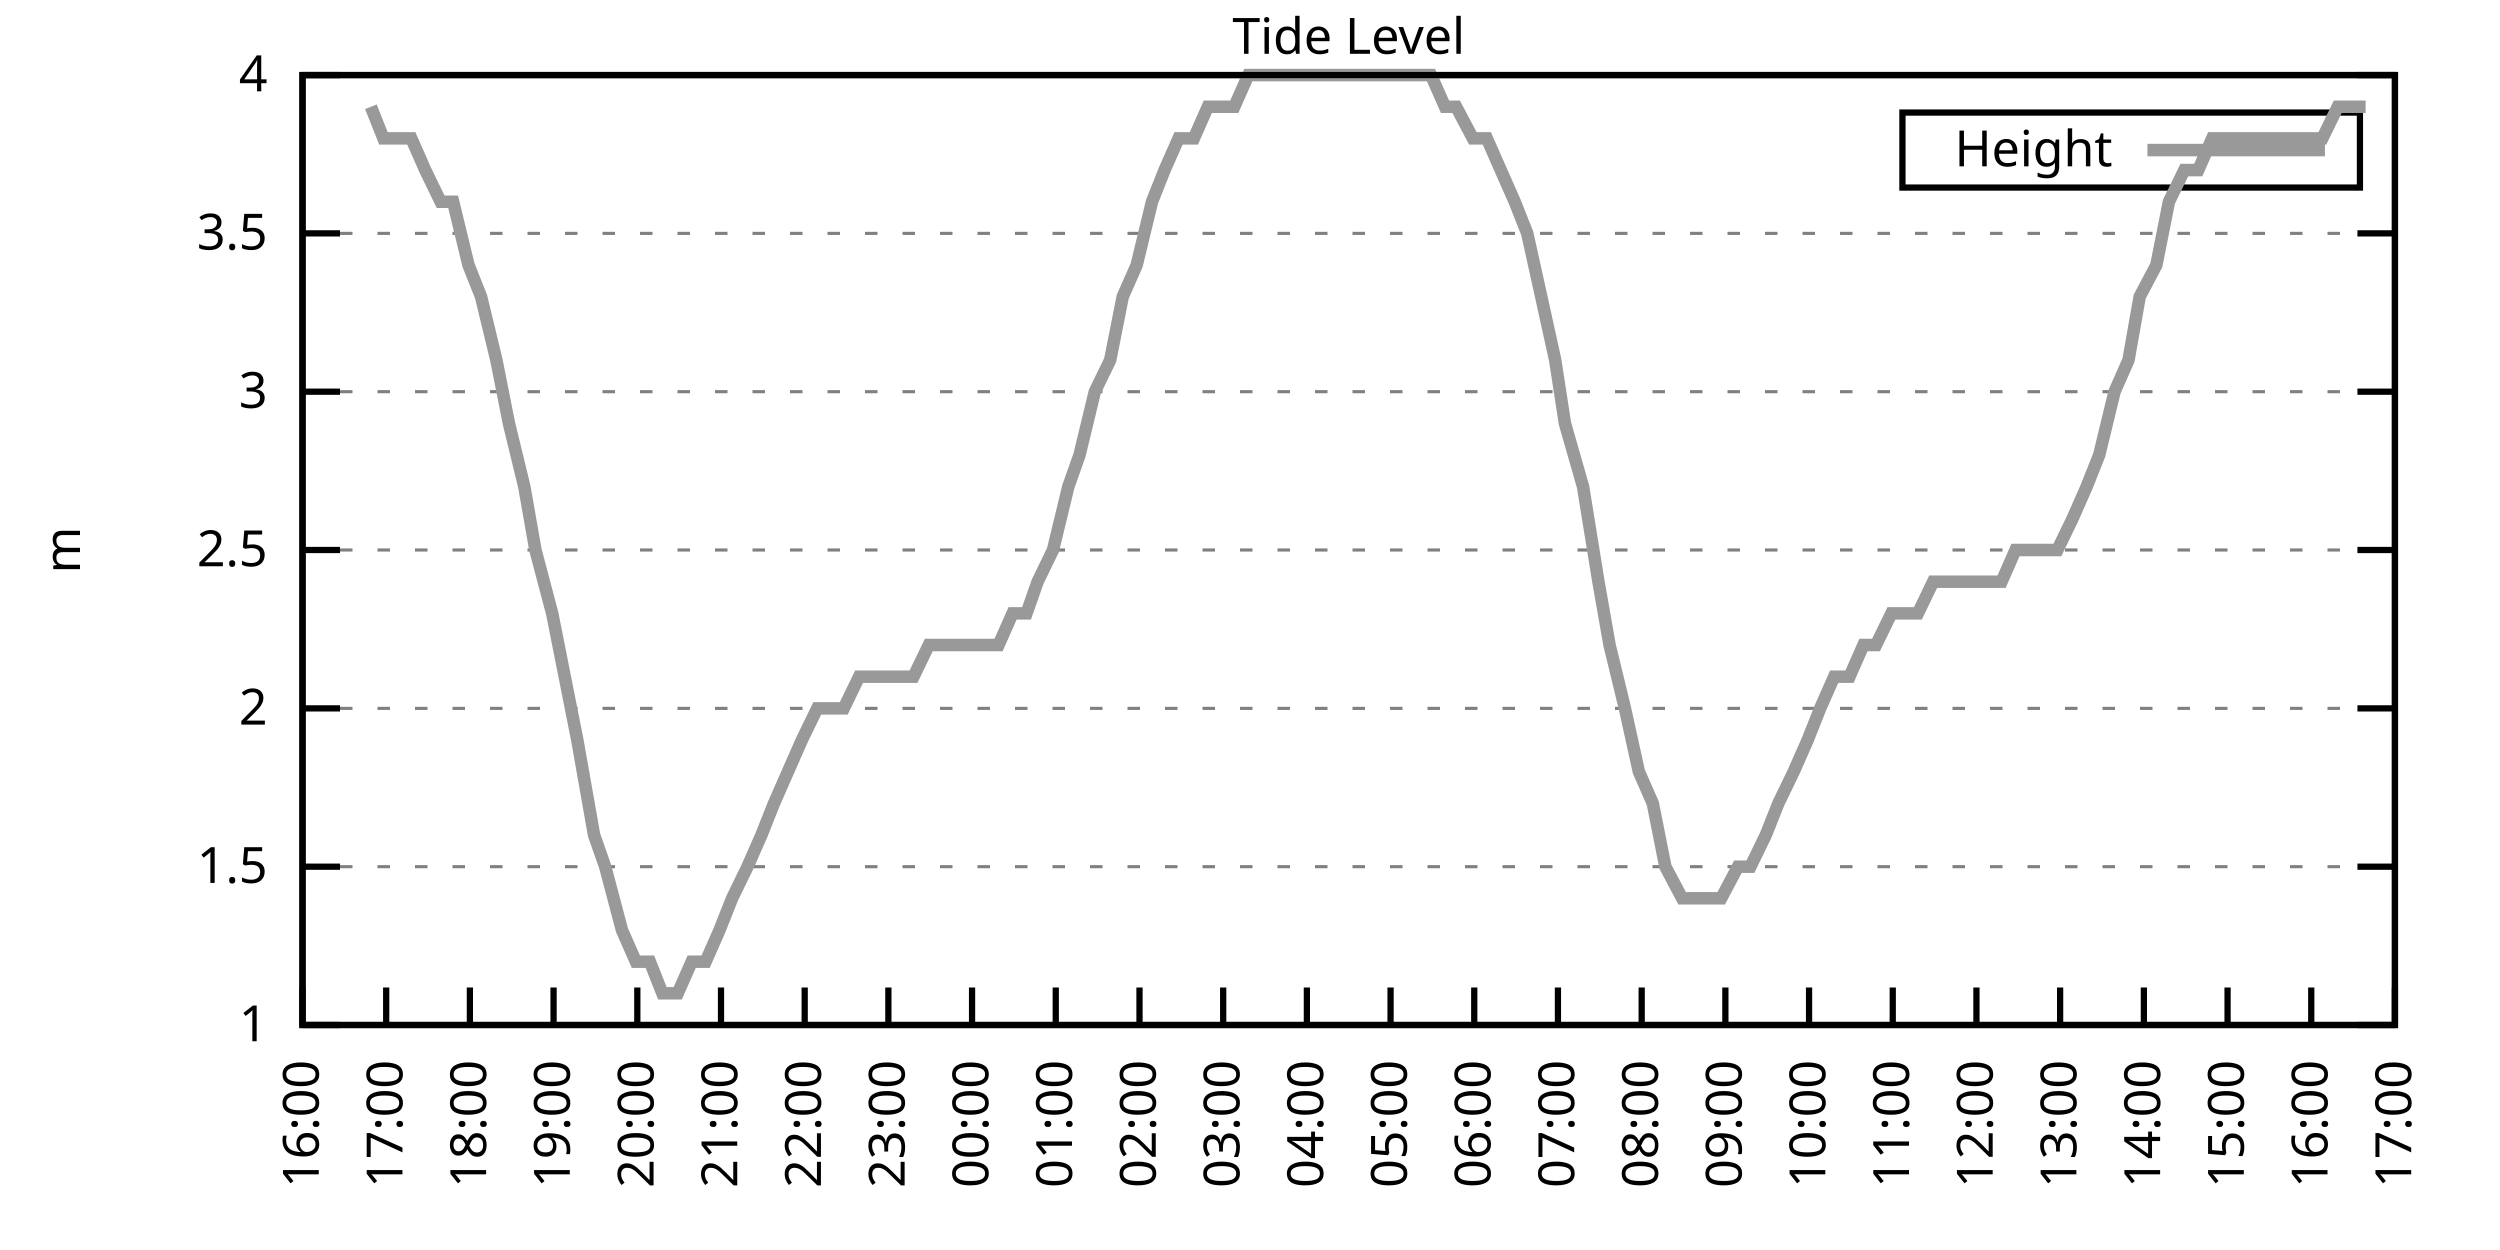
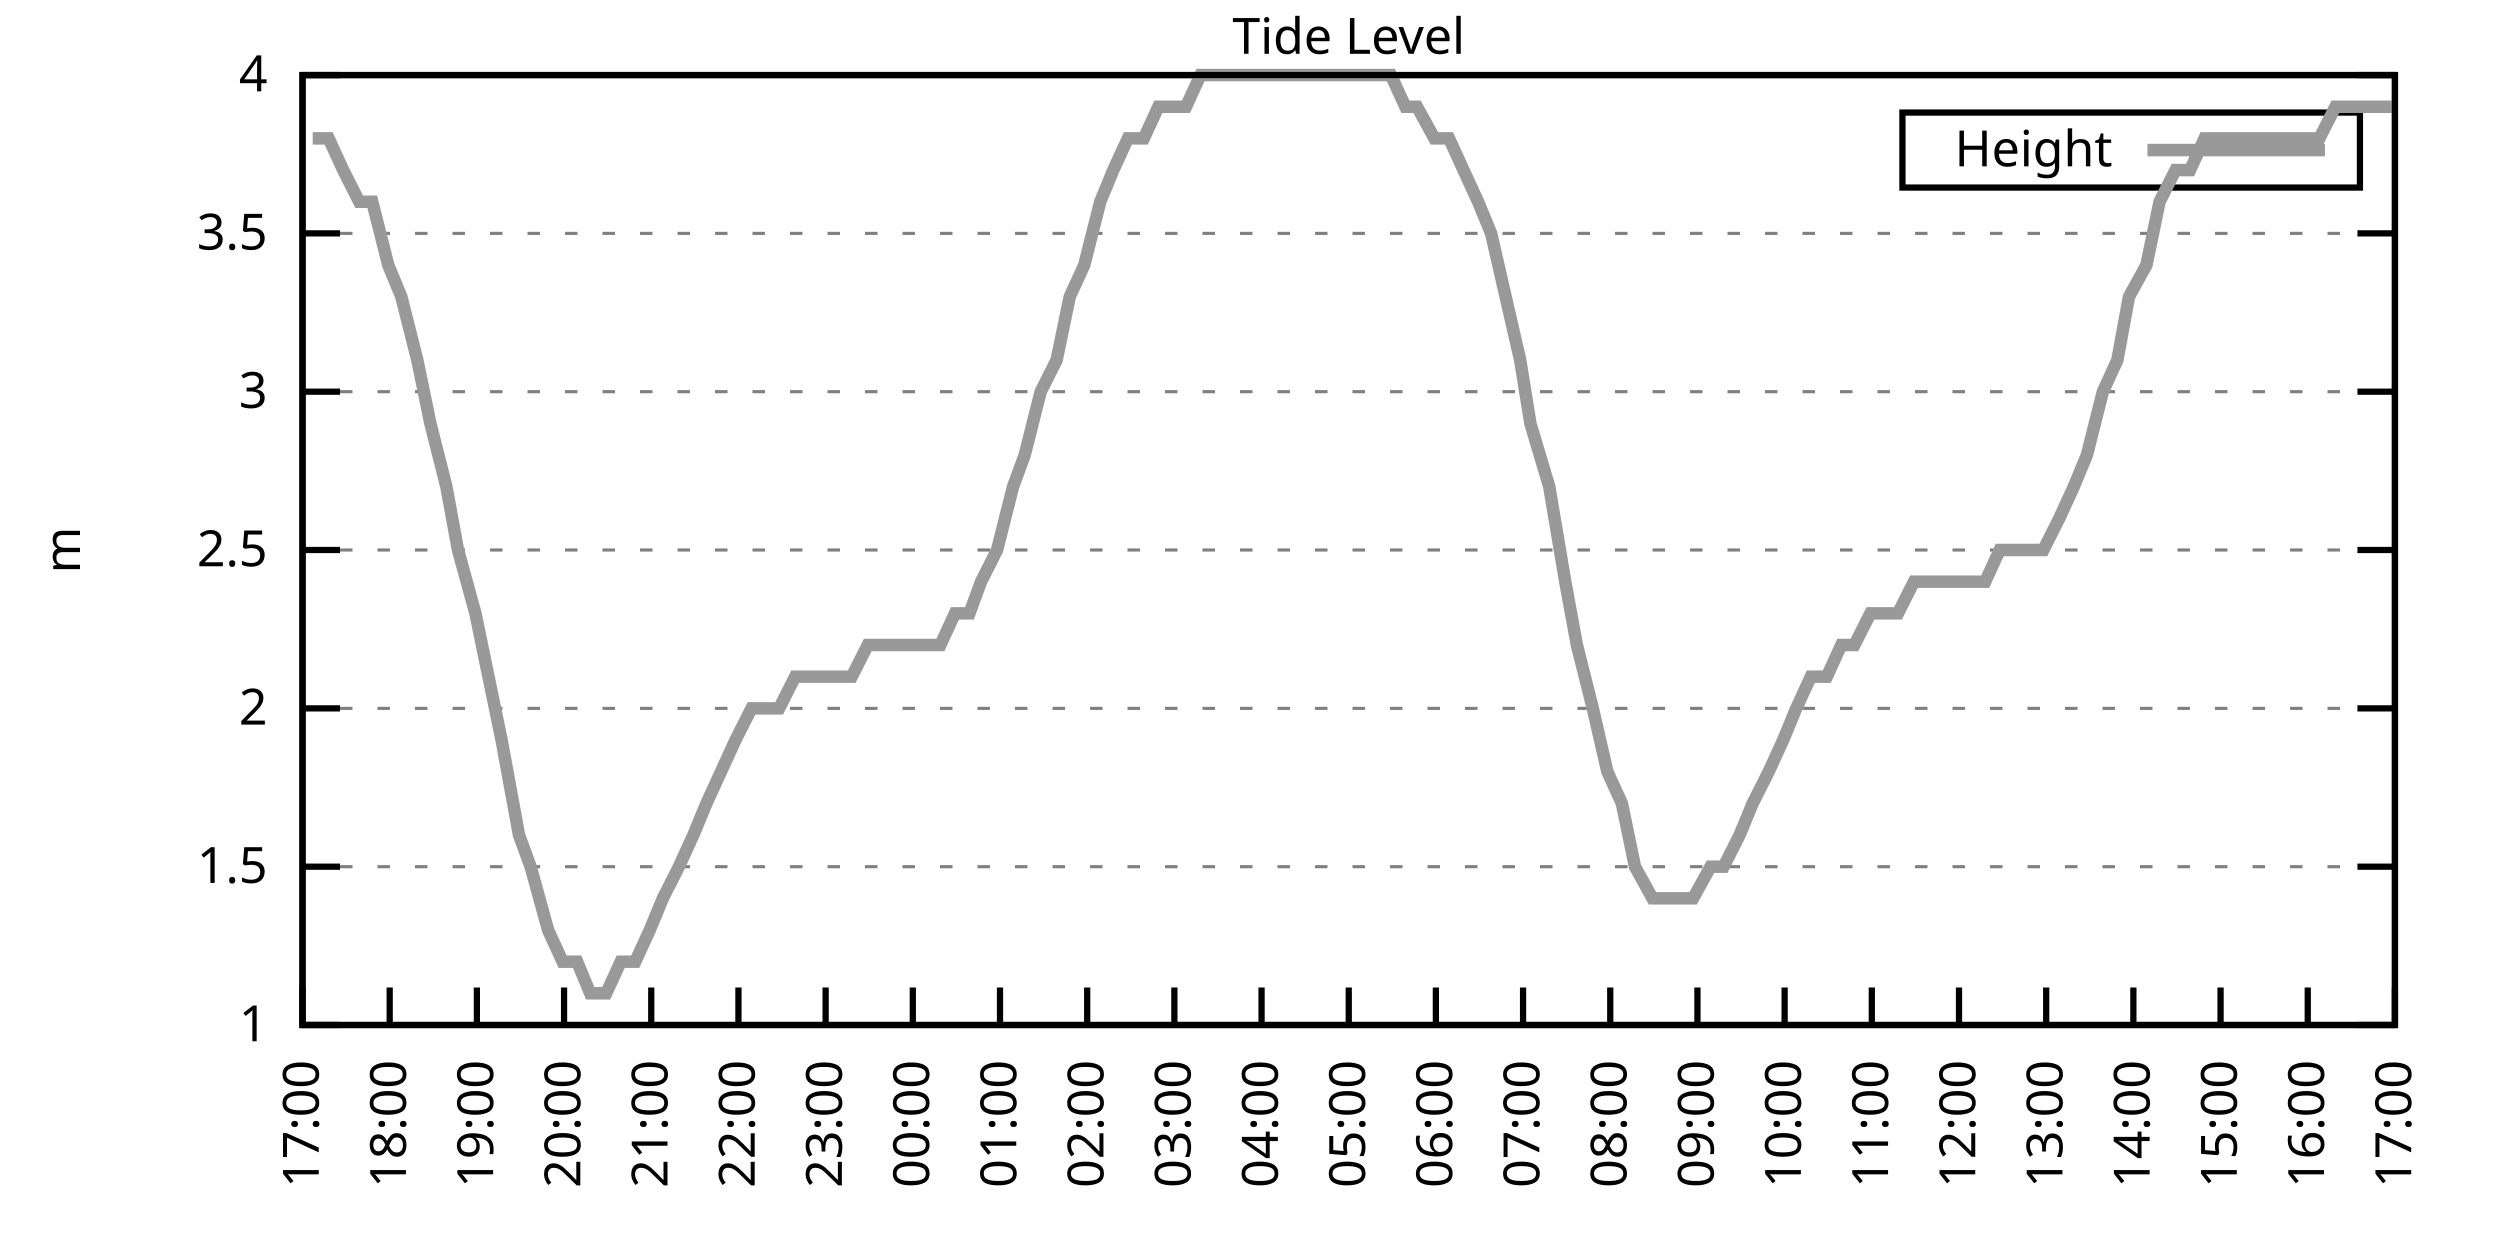
<svg xmlns="http://www.w3.org/2000/svg" xmlns:xlink="http://www.w3.org/1999/xlink" width="400" height="200" viewBox="0 0 400 200">
  <g id="gnuplot_canvas">
    <rect x="0" y="0" width="400" height="200" fill="none" />
    <defs>
      <circle id="gpDot" r="0.5" stroke-width="0.5" stroke="currentColor" />
      <path id="gpPt0" stroke-width="0.333" stroke="currentColor" d="M-1,0 h2 M0,-1 v2" />
      <path id="gpPt1" stroke-width="0.333" stroke="currentColor" d="M-1,-1 L1,1 M1,-1 L-1,1" />
      <path id="gpPt2" stroke-width="0.333" stroke="currentColor" d="M-1,0 L1,0 M0,-1 L0,1 M-1,-1 L1,1 M-1,1 L1,-1" />
      <rect id="gpPt3" stroke-width="0.333" stroke="currentColor" x="-1" y="-1" width="2" height="2" />
      <rect id="gpPt4" stroke-width="0.333" stroke="currentColor" fill="currentColor" x="-1" y="-1" width="2" height="2" />
      <circle id="gpPt5" stroke-width="0.333" stroke="currentColor" cx="0" cy="0" r="1" />
      <use xlink:href="#gpPt5" id="gpPt6" fill="currentColor" stroke="none" />
      <path id="gpPt7" stroke-width="0.333" stroke="currentColor" d="M0,-1.33 L-1.33,0.67 L1.33,0.67 z" />
      <use xlink:href="#gpPt7" id="gpPt8" fill="currentColor" stroke="none" />
      <use xlink:href="#gpPt7" id="gpPt9" stroke="currentColor" transform="rotate(180)" />
      <use xlink:href="#gpPt9" id="gpPt10" fill="currentColor" stroke="none" />
      <use xlink:href="#gpPt3" id="gpPt11" stroke="currentColor" transform="rotate(45)" />
      <use xlink:href="#gpPt11" id="gpPt12" fill="currentColor" stroke="none" />
      <path id="gpPt13" stroke-width="0.333" stroke="currentColor" d="M0,1.330 L1.265,0.411 L0.782,-1.067 L-0.782,-1.076 L-1.265,0.411 z" />
      <use xlink:href="#gpPt13" id="gpPt14" fill="currentColor" stroke="none" />
      <filter id="textbox" filterUnits="objectBoundingBox" x="0" y="0" height="1" width="1">
        <feFlood flood-color="white" flood-opacity="1" result="bgnd" />
        <feComposite in="SourceGraphic" in2="bgnd" operator="atop" />
      </filter>
      <filter id="greybox" filterUnits="objectBoundingBox" x="0" y="0" height="1" width="1">
        <feFlood flood-color="lightgrey" flood-opacity="1" result="grey" />
        <feComposite in="SourceGraphic" in2="grey" operator="atop" />
      </filter>
    </defs>
    <g fill="none" color="white" stroke="currentColor" stroke-width="1.00" stroke-linecap="butt" stroke-linejoin="miter">
</g>
    <g fill="none" color="black" stroke="currentColor" stroke-width="1.00" stroke-linecap="butt" stroke-linejoin="miter">
      <g stroke="none" shape-rendering="crispEdges">
        <polygon fill="rgb(255, 255, 255)" points="48.40,164.00 383.18,164.00 383.18,12.02 48.40,12.02 " />
      </g>
    </g>
    <g fill="none" color="black" stroke="currentColor" stroke-width="1.00" stroke-linecap="butt" stroke-linejoin="miter">
</g>
    <g fill="none" color="black" stroke="black" stroke-width="0.50" stroke-linecap="butt" stroke-linejoin="miter">
</g>
    <g fill="none" color="gray" stroke="currentColor" stroke-width="0.50" stroke-linecap="butt" stroke-linejoin="miter">
      <path stroke="gray" stroke-dasharray="2,4" class="gridline" d="M48.40,164.00 L383.19,164.00  " />
    </g>
    <g fill="none" color="gray" stroke="gray" stroke-width="1.00" stroke-linecap="butt" stroke-linejoin="miter">
</g>
    <g fill="none" color="black" stroke="currentColor" stroke-width="1.00" stroke-linecap="butt" stroke-linejoin="miter">
      <path stroke="black" d="M48.40,164.00 L54.40,164.00 M383.19,164.00 L377.19,164.00  " />
      <g transform="translate(42.80,166.60)" stroke="none" fill="black" font-family="Sans" font-size="8.00" text-anchor="end">
        <text>
          <tspan font-family="Sans"> 1</tspan>
        </text>
      </g>
    </g>
    <g fill="none" color="black" stroke="currentColor" stroke-width="1.00" stroke-linecap="butt" stroke-linejoin="miter">
</g>
    <g fill="none" color="black" stroke="black" stroke-width="0.50" stroke-linecap="butt" stroke-linejoin="miter">
</g>
    <g fill="none" color="gray" stroke="currentColor" stroke-width="0.50" stroke-linecap="butt" stroke-linejoin="miter">
      <path stroke="gray" stroke-dasharray="2,4" class="gridline" d="M48.40,138.67 L383.19,138.67  " />
    </g>
    <g fill="none" color="gray" stroke="gray" stroke-width="1.00" stroke-linecap="butt" stroke-linejoin="miter">
</g>
    <g fill="none" color="black" stroke="currentColor" stroke-width="1.00" stroke-linecap="butt" stroke-linejoin="miter">
      <path stroke="black" d="M48.40,138.67 L54.40,138.67 M383.19,138.67 L377.19,138.67  " />
      <g transform="translate(42.80,141.27)" stroke="none" fill="black" font-family="Sans" font-size="8.00" text-anchor="end">
        <text>
          <tspan font-family="Sans"> 1.5</tspan>
        </text>
      </g>
    </g>
    <g fill="none" color="black" stroke="currentColor" stroke-width="1.00" stroke-linecap="butt" stroke-linejoin="miter">
</g>
    <g fill="none" color="black" stroke="black" stroke-width="0.50" stroke-linecap="butt" stroke-linejoin="miter">
</g>
    <g fill="none" color="gray" stroke="currentColor" stroke-width="0.50" stroke-linecap="butt" stroke-linejoin="miter">
      <path stroke="gray" stroke-dasharray="2,4" class="gridline" d="M48.40,113.34 L383.19,113.34  " />
    </g>
    <g fill="none" color="gray" stroke="gray" stroke-width="1.00" stroke-linecap="butt" stroke-linejoin="miter">
</g>
    <g fill="none" color="black" stroke="currentColor" stroke-width="1.00" stroke-linecap="butt" stroke-linejoin="miter">
      <path stroke="black" d="M48.40,113.34 L54.40,113.34 M383.19,113.34 L377.19,113.34  " />
      <g transform="translate(42.80,115.94)" stroke="none" fill="black" font-family="Sans" font-size="8.00" text-anchor="end">
        <text>
          <tspan font-family="Sans"> 2</tspan>
        </text>
      </g>
    </g>
    <g fill="none" color="black" stroke="currentColor" stroke-width="1.00" stroke-linecap="butt" stroke-linejoin="miter">
</g>
    <g fill="none" color="black" stroke="black" stroke-width="0.50" stroke-linecap="butt" stroke-linejoin="miter">
</g>
    <g fill="none" color="gray" stroke="currentColor" stroke-width="0.50" stroke-linecap="butt" stroke-linejoin="miter">
      <path stroke="gray" stroke-dasharray="2,4" class="gridline" d="M48.40,88.00 L383.19,88.00  " />
    </g>
    <g fill="none" color="gray" stroke="gray" stroke-width="1.00" stroke-linecap="butt" stroke-linejoin="miter">
</g>
    <g fill="none" color="black" stroke="currentColor" stroke-width="1.00" stroke-linecap="butt" stroke-linejoin="miter">
      <path stroke="black" d="M48.40,88.00 L54.40,88.00 M383.19,88.00 L377.19,88.00  " />
      <g transform="translate(42.80,90.60)" stroke="none" fill="black" font-family="Sans" font-size="8.00" text-anchor="end">
        <text>
          <tspan font-family="Sans"> 2.5</tspan>
        </text>
      </g>
    </g>
    <g fill="none" color="black" stroke="currentColor" stroke-width="1.00" stroke-linecap="butt" stroke-linejoin="miter">
</g>
    <g fill="none" color="black" stroke="black" stroke-width="0.50" stroke-linecap="butt" stroke-linejoin="miter">
</g>
    <g fill="none" color="gray" stroke="currentColor" stroke-width="0.50" stroke-linecap="butt" stroke-linejoin="miter">
      <path stroke="gray" stroke-dasharray="2,4" class="gridline" d="M48.40,62.67 L383.19,62.67  " />
    </g>
    <g fill="none" color="gray" stroke="gray" stroke-width="1.00" stroke-linecap="butt" stroke-linejoin="miter">
</g>
    <g fill="none" color="black" stroke="currentColor" stroke-width="1.00" stroke-linecap="butt" stroke-linejoin="miter">
      <path stroke="black" d="M48.40,62.67 L54.40,62.67 M383.19,62.67 L377.19,62.67  " />
      <g transform="translate(42.80,65.27)" stroke="none" fill="black" font-family="Sans" font-size="8.00" text-anchor="end">
        <text>
          <tspan font-family="Sans"> 3</tspan>
        </text>
      </g>
    </g>
    <g fill="none" color="black" stroke="currentColor" stroke-width="1.00" stroke-linecap="butt" stroke-linejoin="miter">
</g>
    <g fill="none" color="black" stroke="black" stroke-width="0.50" stroke-linecap="butt" stroke-linejoin="miter">
</g>
    <g fill="none" color="gray" stroke="currentColor" stroke-width="0.50" stroke-linecap="butt" stroke-linejoin="miter">
      <path stroke="gray" stroke-dasharray="2,4" class="gridline" d="M48.40,37.34 L383.19,37.34  " />
    </g>
    <g fill="none" color="gray" stroke="gray" stroke-width="1.00" stroke-linecap="butt" stroke-linejoin="miter">
</g>
    <g fill="none" color="black" stroke="currentColor" stroke-width="1.00" stroke-linecap="butt" stroke-linejoin="miter">
      <path stroke="black" d="M48.40,37.34 L54.40,37.34 M383.19,37.34 L377.19,37.34  " />
      <g transform="translate(42.80,39.94)" stroke="none" fill="black" font-family="Sans" font-size="8.00" text-anchor="end">
        <text>
          <tspan font-family="Sans"> 3.5</tspan>
        </text>
      </g>
    </g>
    <g fill="none" color="black" stroke="currentColor" stroke-width="1.00" stroke-linecap="butt" stroke-linejoin="miter">
</g>
    <g fill="none" color="black" stroke="black" stroke-width="0.50" stroke-linecap="butt" stroke-linejoin="miter">
</g>
    <g fill="none" color="gray" stroke="currentColor" stroke-width="0.50" stroke-linecap="butt" stroke-linejoin="miter">
      <path stroke="gray" stroke-dasharray="2,4" class="gridline" d="M48.40,12.01 L383.19,12.01  " />
    </g>
    <g fill="none" color="gray" stroke="gray" stroke-width="1.00" stroke-linecap="butt" stroke-linejoin="miter">
</g>
    <g fill="none" color="black" stroke="currentColor" stroke-width="1.00" stroke-linecap="butt" stroke-linejoin="miter">
      <path stroke="black" d="M48.40,12.01 L54.40,12.01 M383.19,12.01 L377.19,12.01  " />
      <g transform="translate(42.80,14.61)" stroke="none" fill="black" font-family="Sans" font-size="8.00" text-anchor="end">
        <text>
          <tspan font-family="Sans"> 4</tspan>
        </text>
      </g>
    </g>
    <g fill="none" color="black" stroke="currentColor" stroke-width="1.00" stroke-linecap="butt" stroke-linejoin="miter">
      <path stroke="black" d="M48.40,164.00 L48.40,158.00  " />
      <g transform="translate(51.00,169.60) rotate(270.00)" stroke="none" fill="black" font-family="Sans" font-size="8.00" text-anchor="end">
        <text>
-           <tspan font-family="Sans">16:00</tspan>
-         </text>
-       </g>
-     </g>
-     <g fill="none" color="black" stroke="currentColor" stroke-width="1.00" stroke-linecap="butt" stroke-linejoin="miter">
-       <path stroke="black" d="M61.79,164.00 L61.79,158.00  " />
-       <g transform="translate(64.39,169.60) rotate(270.00)" stroke="none" fill="black" font-family="Sans" font-size="8.00" text-anchor="end">
-         <text>
          <tspan font-family="Sans">17:00</tspan>
        </text>
      </g>
    </g>
    <g fill="none" color="black" stroke="currentColor" stroke-width="1.00" stroke-linecap="butt" stroke-linejoin="miter">
-       <path stroke="black" d="M75.18,164.00 L75.18,158.00  " />
-       <g transform="translate(77.78,169.60) rotate(270.00)" stroke="none" fill="black" font-family="Sans" font-size="8.00" text-anchor="end">
+       <path stroke="black" d="M62.35,164.00 L62.35,158.00  " />
+       <g transform="translate(64.95,169.60) rotate(270.00)" stroke="none" fill="black" font-family="Sans" font-size="8.00" text-anchor="end">
        <text>
          <tspan font-family="Sans">18:00</tspan>
        </text>
      </g>
    </g>
    <g fill="none" color="black" stroke="currentColor" stroke-width="1.00" stroke-linecap="butt" stroke-linejoin="miter">
-       <path stroke="black" d="M88.57,164.00 L88.57,158.00  " />
-       <g transform="translate(91.17,169.60) rotate(270.00)" stroke="none" fill="black" font-family="Sans" font-size="8.00" text-anchor="end">
+       <path stroke="black" d="M76.30,164.00 L76.30,158.00  " />
+       <g transform="translate(78.90,169.60) rotate(270.00)" stroke="none" fill="black" font-family="Sans" font-size="8.00" text-anchor="end">
        <text>
          <tspan font-family="Sans">19:00</tspan>
        </text>
      </g>
    </g>
    <g fill="none" color="black" stroke="currentColor" stroke-width="1.00" stroke-linecap="butt" stroke-linejoin="miter">
-       <path stroke="black" d="M101.97,164.00 L101.97,158.00  " />
-       <g transform="translate(104.57,169.60) rotate(270.00)" stroke="none" fill="black" font-family="Sans" font-size="8.00" text-anchor="end">
+       <path stroke="black" d="M90.25,164.00 L90.25,158.00  " />
+       <g transform="translate(92.85,169.60) rotate(270.00)" stroke="none" fill="black" font-family="Sans" font-size="8.00" text-anchor="end">
        <text>
          <tspan font-family="Sans">20:00</tspan>
        </text>
      </g>
    </g>
    <g fill="none" color="black" stroke="currentColor" stroke-width="1.00" stroke-linecap="butt" stroke-linejoin="miter">
-       <path stroke="black" d="M115.36,164.00 L115.36,158.00  " />
-       <g transform="translate(117.96,169.60) rotate(270.00)" stroke="none" fill="black" font-family="Sans" font-size="8.00" text-anchor="end">
+       <path stroke="black" d="M104.20,164.00 L104.20,158.00  " />
+       <g transform="translate(106.80,169.60) rotate(270.00)" stroke="none" fill="black" font-family="Sans" font-size="8.00" text-anchor="end">
        <text>
          <tspan font-family="Sans">21:00</tspan>
        </text>
      </g>
    </g>
    <g fill="none" color="black" stroke="currentColor" stroke-width="1.00" stroke-linecap="butt" stroke-linejoin="miter">
-       <path stroke="black" d="M128.75,164.00 L128.75,158.00  " />
-       <g transform="translate(131.35,169.60) rotate(270.00)" stroke="none" fill="black" font-family="Sans" font-size="8.00" text-anchor="end">
+       <path stroke="black" d="M118.15,164.00 L118.15,158.00  " />
+       <g transform="translate(120.75,169.60) rotate(270.00)" stroke="none" fill="black" font-family="Sans" font-size="8.00" text-anchor="end">
        <text>
          <tspan font-family="Sans">22:00</tspan>
        </text>
      </g>
    </g>
    <g fill="none" color="black" stroke="currentColor" stroke-width="1.00" stroke-linecap="butt" stroke-linejoin="miter">
-       <path stroke="black" d="M142.14,164.00 L142.14,158.00  " />
-       <g transform="translate(144.74,169.60) rotate(270.00)" stroke="none" fill="black" font-family="Sans" font-size="8.00" text-anchor="end">
+       <path stroke="black" d="M132.10,164.00 L132.10,158.00  " />
+       <g transform="translate(134.70,169.60) rotate(270.00)" stroke="none" fill="black" font-family="Sans" font-size="8.00" text-anchor="end">
        <text>
          <tspan font-family="Sans">23:00</tspan>
        </text>
      </g>
    </g>
    <g fill="none" color="black" stroke="currentColor" stroke-width="1.00" stroke-linecap="butt" stroke-linejoin="miter">
-       <path stroke="black" d="M155.53,164.00 L155.53,158.00  " />
-       <g transform="translate(158.13,169.60) rotate(270.00)" stroke="none" fill="black" font-family="Sans" font-size="8.00" text-anchor="end">
+       <path stroke="black" d="M146.05,164.00 L146.05,158.00  " />
+       <g transform="translate(148.65,169.60) rotate(270.00)" stroke="none" fill="black" font-family="Sans" font-size="8.00" text-anchor="end">
        <text>
          <tspan font-family="Sans">00:00</tspan>
        </text>
      </g>
    </g>
    <g fill="none" color="black" stroke="currentColor" stroke-width="1.00" stroke-linecap="butt" stroke-linejoin="miter">
-       <path stroke="black" d="M168.92,164.00 L168.92,158.00  " />
-       <g transform="translate(171.52,169.60) rotate(270.00)" stroke="none" fill="black" font-family="Sans" font-size="8.00" text-anchor="end">
+       <path stroke="black" d="M160.00,164.00 L160.00,158.00  " />
+       <g transform="translate(162.60,169.60) rotate(270.00)" stroke="none" fill="black" font-family="Sans" font-size="8.00" text-anchor="end">
        <text>
          <tspan font-family="Sans">01:00</tspan>
        </text>
      </g>
    </g>
    <g fill="none" color="black" stroke="currentColor" stroke-width="1.00" stroke-linecap="butt" stroke-linejoin="miter">
-       <path stroke="black" d="M182.32,164.00 L182.32,158.00  " />
-       <g transform="translate(184.92,169.60) rotate(270.00)" stroke="none" fill="black" font-family="Sans" font-size="8.00" text-anchor="end">
+       <path stroke="black" d="M173.95,164.00 L173.95,158.00  " />
+       <g transform="translate(176.55,169.60) rotate(270.00)" stroke="none" fill="black" font-family="Sans" font-size="8.00" text-anchor="end">
        <text>
          <tspan font-family="Sans">02:00</tspan>
        </text>
      </g>
    </g>
    <g fill="none" color="black" stroke="currentColor" stroke-width="1.00" stroke-linecap="butt" stroke-linejoin="miter">
-       <path stroke="black" d="M195.71,164.00 L195.71,158.00  " />
-       <g transform="translate(198.31,169.60) rotate(270.00)" stroke="none" fill="black" font-family="Sans" font-size="8.00" text-anchor="end">
+       <path stroke="black" d="M187.90,164.00 L187.90,158.00  " />
+       <g transform="translate(190.50,169.60) rotate(270.00)" stroke="none" fill="black" font-family="Sans" font-size="8.00" text-anchor="end">
        <text>
          <tspan font-family="Sans">03:00</tspan>
        </text>
      </g>
    </g>
    <g fill="none" color="black" stroke="currentColor" stroke-width="1.00" stroke-linecap="butt" stroke-linejoin="miter">
-       <path stroke="black" d="M209.10,164.00 L209.10,158.00  " />
-       <g transform="translate(211.70,169.60) rotate(270.00)" stroke="none" fill="black" font-family="Sans" font-size="8.00" text-anchor="end">
+       <path stroke="black" d="M201.85,164.00 L201.85,158.00  " />
+       <g transform="translate(204.45,169.60) rotate(270.00)" stroke="none" fill="black" font-family="Sans" font-size="8.00" text-anchor="end">
        <text>
          <tspan font-family="Sans">04:00</tspan>
        </text>
      </g>
    </g>
    <g fill="none" color="black" stroke="currentColor" stroke-width="1.00" stroke-linecap="butt" stroke-linejoin="miter">
-       <path stroke="black" d="M222.49,164.00 L222.49,158.00  " />
-       <g transform="translate(225.09,169.60) rotate(270.00)" stroke="none" fill="black" font-family="Sans" font-size="8.00" text-anchor="end">
+       <path stroke="black" d="M215.80,164.00 L215.80,158.00  " />
+       <g transform="translate(218.40,169.60) rotate(270.00)" stroke="none" fill="black" font-family="Sans" font-size="8.00" text-anchor="end">
        <text>
          <tspan font-family="Sans">05:00</tspan>
        </text>
      </g>
    </g>
    <g fill="none" color="black" stroke="currentColor" stroke-width="1.00" stroke-linecap="butt" stroke-linejoin="miter">
-       <path stroke="black" d="M235.88,164.00 L235.88,158.00  " />
-       <g transform="translate(238.48,169.60) rotate(270.00)" stroke="none" fill="black" font-family="Sans" font-size="8.00" text-anchor="end">
+       <path stroke="black" d="M229.74,164.00 L229.74,158.00  " />
+       <g transform="translate(232.34,169.60) rotate(270.00)" stroke="none" fill="black" font-family="Sans" font-size="8.00" text-anchor="end">
        <text>
          <tspan font-family="Sans">06:00</tspan>
        </text>
      </g>
    </g>
    <g fill="none" color="black" stroke="currentColor" stroke-width="1.00" stroke-linecap="butt" stroke-linejoin="miter">
-       <path stroke="black" d="M249.27,164.00 L249.27,158.00  " />
-       <g transform="translate(251.87,169.60) rotate(270.00)" stroke="none" fill="black" font-family="Sans" font-size="8.00" text-anchor="end">
+       <path stroke="black" d="M243.69,164.00 L243.69,158.00  " />
+       <g transform="translate(246.29,169.60) rotate(270.00)" stroke="none" fill="black" font-family="Sans" font-size="8.00" text-anchor="end">
        <text>
          <tspan font-family="Sans">07:00</tspan>
        </text>
      </g>
    </g>
    <g fill="none" color="black" stroke="currentColor" stroke-width="1.00" stroke-linecap="butt" stroke-linejoin="miter">
-       <path stroke="black" d="M262.67,164.00 L262.67,158.00  " />
-       <g transform="translate(265.27,169.60) rotate(270.00)" stroke="none" fill="black" font-family="Sans" font-size="8.00" text-anchor="end">
+       <path stroke="black" d="M257.64,164.00 L257.64,158.00  " />
+       <g transform="translate(260.24,169.60) rotate(270.00)" stroke="none" fill="black" font-family="Sans" font-size="8.00" text-anchor="end">
        <text>
          <tspan font-family="Sans">08:00</tspan>
        </text>
      </g>
    </g>
    <g fill="none" color="black" stroke="currentColor" stroke-width="1.00" stroke-linecap="butt" stroke-linejoin="miter">
-       <path stroke="black" d="M276.06,164.00 L276.06,158.00  " />
-       <g transform="translate(278.66,169.60) rotate(270.00)" stroke="none" fill="black" font-family="Sans" font-size="8.00" text-anchor="end">
+       <path stroke="black" d="M271.59,164.00 L271.59,158.00  " />
+       <g transform="translate(274.19,169.60) rotate(270.00)" stroke="none" fill="black" font-family="Sans" font-size="8.00" text-anchor="end">
        <text>
          <tspan font-family="Sans">09:00</tspan>
        </text>
      </g>
    </g>
    <g fill="none" color="black" stroke="currentColor" stroke-width="1.00" stroke-linecap="butt" stroke-linejoin="miter">
-       <path stroke="black" d="M289.45,164.00 L289.45,158.00  " />
-       <g transform="translate(292.05,169.60) rotate(270.00)" stroke="none" fill="black" font-family="Sans" font-size="8.00" text-anchor="end">
+       <path stroke="black" d="M285.54,164.00 L285.54,158.00  " />
+       <g transform="translate(288.14,169.60) rotate(270.00)" stroke="none" fill="black" font-family="Sans" font-size="8.00" text-anchor="end">
        <text>
          <tspan font-family="Sans">10:00</tspan>
        </text>
      </g>
    </g>
    <g fill="none" color="black" stroke="currentColor" stroke-width="1.00" stroke-linecap="butt" stroke-linejoin="miter">
-       <path stroke="black" d="M302.84,164.00 L302.84,158.00  " />
-       <g transform="translate(305.44,169.60) rotate(270.00)" stroke="none" fill="black" font-family="Sans" font-size="8.00" text-anchor="end">
+       <path stroke="black" d="M299.49,164.00 L299.49,158.00  " />
+       <g transform="translate(302.09,169.60) rotate(270.00)" stroke="none" fill="black" font-family="Sans" font-size="8.00" text-anchor="end">
        <text>
          <tspan font-family="Sans">11:00</tspan>
        </text>
      </g>
    </g>
    <g fill="none" color="black" stroke="currentColor" stroke-width="1.00" stroke-linecap="butt" stroke-linejoin="miter">
-       <path stroke="black" d="M316.23,164.00 L316.23,158.00  " />
-       <g transform="translate(318.83,169.60) rotate(270.00)" stroke="none" fill="black" font-family="Sans" font-size="8.00" text-anchor="end">
+       <path stroke="black" d="M313.44,164.00 L313.44,158.00  " />
+       <g transform="translate(316.04,169.60) rotate(270.00)" stroke="none" fill="black" font-family="Sans" font-size="8.00" text-anchor="end">
        <text>
          <tspan font-family="Sans">12:00</tspan>
        </text>
      </g>
    </g>
    <g fill="none" color="black" stroke="currentColor" stroke-width="1.00" stroke-linecap="butt" stroke-linejoin="miter">
-       <path stroke="black" d="M329.62,164.00 L329.62,158.00  " />
-       <g transform="translate(332.22,169.60) rotate(270.00)" stroke="none" fill="black" font-family="Sans" font-size="8.00" text-anchor="end">
+       <path stroke="black" d="M327.39,164.00 L327.39,158.00  " />
+       <g transform="translate(329.99,169.60) rotate(270.00)" stroke="none" fill="black" font-family="Sans" font-size="8.00" text-anchor="end">
        <text>
          <tspan font-family="Sans">13:00</tspan>
        </text>
      </g>
    </g>
    <g fill="none" color="black" stroke="currentColor" stroke-width="1.00" stroke-linecap="butt" stroke-linejoin="miter">
-       <path stroke="black" d="M343.02,164.00 L343.02,158.00  " />
-       <g transform="translate(345.62,169.60) rotate(270.00)" stroke="none" fill="black" font-family="Sans" font-size="8.00" text-anchor="end">
+       <path stroke="black" d="M341.34,164.00 L341.34,158.00  " />
+       <g transform="translate(343.94,169.60) rotate(270.00)" stroke="none" fill="black" font-family="Sans" font-size="8.00" text-anchor="end">
        <text>
          <tspan font-family="Sans">14:00</tspan>
        </text>
      </g>
    </g>
    <g fill="none" color="black" stroke="currentColor" stroke-width="1.00" stroke-linecap="butt" stroke-linejoin="miter">
-       <path stroke="black" d="M356.41,164.00 L356.41,158.00  " />
-       <g transform="translate(359.01,169.60) rotate(270.00)" stroke="none" fill="black" font-family="Sans" font-size="8.00" text-anchor="end">
+       <path stroke="black" d="M355.29,164.00 L355.29,158.00  " />
+       <g transform="translate(357.89,169.60) rotate(270.00)" stroke="none" fill="black" font-family="Sans" font-size="8.00" text-anchor="end">
        <text>
          <tspan font-family="Sans">15:00</tspan>
        </text>
      </g>
    </g>
    <g fill="none" color="black" stroke="currentColor" stroke-width="1.00" stroke-linecap="butt" stroke-linejoin="miter">
-       <path stroke="black" d="M369.80,164.00 L369.80,158.00  " />
-       <g transform="translate(372.40,169.60) rotate(270.00)" stroke="none" fill="black" font-family="Sans" font-size="8.00" text-anchor="end">
+       <path stroke="black" d="M369.24,164.00 L369.24,158.00  " />
+       <g transform="translate(371.84,169.60) rotate(270.00)" stroke="none" fill="black" font-family="Sans" font-size="8.00" text-anchor="end">
        <text>
          <tspan font-family="Sans">16:00</tspan>
        </text>
      </g>
    </g>
    <g fill="none" color="black" stroke="currentColor" stroke-width="1.00" stroke-linecap="butt" stroke-linejoin="miter">
      <path stroke="black" d="M383.19,164.00 L383.19,158.00  " />
      <g transform="translate(385.79,169.60) rotate(270.00)" stroke="none" fill="black" font-family="Sans" font-size="8.00" text-anchor="end">
        <text>
          <tspan font-family="Sans">17:00</tspan>
        </text>
      </g>
    </g>
    <g fill="none" color="black" stroke="currentColor" stroke-width="1.00" stroke-linecap="butt" stroke-linejoin="miter">
</g>
    <g fill="none" color="black" stroke="currentColor" stroke-width="1.00" stroke-linecap="butt" stroke-linejoin="miter">
      <path stroke="black" d="M48.40,12.01 L48.40,164.00 L383.19,164.00 L383.19,12.01 L48.40,12.01 Z  " />
    </g>
    <g fill="none" color="black" stroke="currentColor" stroke-width="1.00" stroke-linecap="butt" stroke-linejoin="miter">
</g>
    <g fill="none" color="black" stroke="currentColor" stroke-width="1.00" stroke-linecap="butt" stroke-linejoin="miter">
      <path stroke="black" d="M304.39,30.01 L304.39,18.01 L377.59,18.01 L377.59,30.01 L304.39,30.01 Z  " />
    </g>
    <g id="Tide_level_plot_1">
      <g fill="none" color="white" stroke="black" stroke-width="2.00" stroke-linecap="butt" stroke-linejoin="miter">
</g>
      <g fill="none" color="black" stroke="currentColor" stroke-width="2.00" stroke-linecap="butt" stroke-linejoin="miter">
        <g transform="translate(337.99,26.61)" stroke="none" fill="black" font-family="Sans" font-size="8.00" text-anchor="end">
          <text>
            <tspan font-family="Sans">Height</tspan>
          </text>
        </g>
      </g>
      <g fill="none" color="black" stroke="currentColor" stroke-width="2.00" stroke-linecap="butt" stroke-linejoin="miter">
-         <path stroke="rgb(153, 153, 153)" d="M343.59,24.01 L371.99,24.01 M59.34,17.08 L61.35,22.14 L63.35,22.14 L65.81,22.14 L68.04,27.21 L70.50,32.28   L72.50,32.28 L74.96,42.41 L76.97,47.47 L79.42,57.61 L81.43,67.74 L83.89,77.87 L85.67,88.00 L88.35,98.14   L90.36,108.27 L92.37,118.40 L95.05,133.60 L96.83,138.67 L99.51,148.80 L101.74,153.87 L103.98,153.87 L105.98,158.93   L108.44,158.93 L110.67,153.87 L112.90,153.87 L115.13,148.80 L117.14,143.73 L119.60,138.67 L121.83,133.60 L123.84,128.54   L126.07,123.47 L128.30,118.40 L130.76,113.34 L132.77,113.34 L135.00,113.34 L137.45,108.27 L139.46,108.27 L141.92,108.27   L144.15,108.27 L146.16,108.27 L148.61,103.20 L150.85,103.20 L152.85,103.20 L155.09,103.20 L157.54,103.20 L159.77,103.20   L162.01,98.14 L164.24,98.14 L166.02,93.07 L168.48,88.00 L170.93,77.87 L172.72,72.81 L175.17,62.67 L177.63,57.61   L179.64,47.47 L181.87,42.41 L184.32,32.28 L186.33,27.21 L188.57,22.14 L191.02,22.14 L193.25,17.08 L195.48,17.08   L197.49,17.08 L199.73,12.01 L202.18,12.01 L204.19,12.01 L206.42,12.01 L208.43,12.01 L210.44,12.01 L213.12,12.01   L215.35,12.01 L217.58,12.01 L219.81,12.01 L222.04,12.01 L224.05,12.01 L226.73,12.01 L228.96,12.01 L231.20,17.08   L232.98,17.08 L235.66,22.14 L237.89,22.14 L240.12,27.21 L242.36,32.28 L244.36,37.34 L246.60,47.47 L248.83,57.61   L250.39,67.74 L253.29,77.87 L255.75,93.07 L257.53,103.20 L259.99,113.34 L262.22,123.47 L264.45,128.54 L266.46,138.67   L269.14,143.73 L270.92,143.73 L273.60,143.73 L275.39,143.73 L278.07,138.67 L280.07,138.67 L282.53,133.60 L284.54,128.54   L286.99,123.47 L289.23,118.40 L291.23,113.34 L293.47,108.27 L295.92,108.27 L298.15,103.20 L300.16,103.20 L302.62,98.14   L304.63,98.14 L306.86,98.14 L309.31,93.07 L311.54,93.07 L313.78,93.07 L315.79,93.07 L318.02,93.07 L320.25,93.07   L322.48,88.00 L324.94,88.00 L326.95,88.00 L329.18,88.00 L331.63,82.94 L333.86,77.87 L335.87,72.81 L338.33,62.67   L340.56,57.61 L342.35,47.47 L345.02,42.41 L347.03,32.28 L349.49,27.21 L351.72,27.21 L353.95,22.14 L355.96,22.14   L357.97,22.14 L360.65,22.14 L362.66,22.14 L364.89,22.14 L367.34,22.14 L369.58,22.14 L371.58,22.14 L374.04,17.08   L376.27,17.08 L378.50,17.08  " />
+         <path stroke="rgb(153, 153, 153)" d="M343.59,24.01 L371.99,24.01 M50.03,22.14 L52.58,22.14 L54.91,27.21 L57.47,32.28 L59.56,32.28 L62.12,42.41   L64.21,47.47 L66.77,57.61 L68.86,67.74 L71.42,77.87 L73.28,88.00 L76.07,98.14 L78.16,108.27 L80.25,118.40   L83.04,133.60 L84.90,138.67 L87.69,148.80 L90.02,153.87 L92.34,153.87 L94.43,158.93 L96.99,158.93 L99.32,153.87   L101.64,153.87 L103.97,148.80 L106.06,143.73 L108.62,138.67 L110.94,133.60 L113.03,128.54 L115.36,123.47 L117.68,118.40   L120.24,113.34 L122.33,113.34 L124.66,113.34 L127.22,108.27 L129.31,108.27 L131.87,108.27 L134.19,108.27 L136.28,108.27   L138.84,103.20 L141.16,103.20 L143.26,103.20 L145.58,103.20 L148.14,103.20 L150.46,103.20 L152.79,98.14 L155.11,98.14   L156.97,93.07 L159.53,88.00 L162.09,77.87 L163.95,72.81 L166.51,62.67 L169.06,57.61 L171.16,47.47 L173.48,42.41   L176.04,32.28 L178.13,27.21 L180.46,22.14 L183.01,22.14 L185.34,17.08 L187.66,17.08 L189.76,17.08 L192.08,12.01   L194.64,12.01 L196.73,12.01 L199.06,12.01 L201.15,12.01 L203.24,12.01 L206.03,12.01 L208.36,12.01 L210.68,12.01   L213.01,12.01 L215.33,12.01 L217.42,12.01 L220.21,12.01 L222.54,12.01 L224.86,17.08 L226.72,17.08 L229.51,22.14   L231.84,22.14 L234.16,27.21 L236.49,32.28 L238.58,37.34 L240.90,47.47 L243.23,57.61 L244.86,67.74 L247.88,77.87   L250.44,93.07 L252.30,103.20 L254.85,113.34 L257.18,123.47 L259.50,128.54 L261.60,138.67 L264.39,143.73 L266.25,143.73   L269.04,143.73 L270.90,143.73 L273.69,138.67 L275.78,138.67 L278.34,133.60 L280.43,128.54 L282.99,123.47 L285.31,118.40   L287.40,113.34 L289.73,108.27 L292.29,108.27 L294.61,103.20 L296.70,103.20 L299.26,98.14 L301.35,98.14 L303.68,98.14   L306.23,93.07 L308.56,93.07 L310.88,93.07 L312.98,93.07 L315.30,93.07 L317.63,93.07 L319.95,88.00 L322.51,88.00   L324.60,88.00 L326.93,88.00 L329.48,82.94 L331.81,77.87 L333.90,72.81 L336.46,62.67 L338.78,57.61 L340.64,47.47   L343.43,42.41 L345.53,32.28 L348.08,27.21 L350.41,27.21 L352.73,22.14 L354.83,22.14 L356.92,22.14 L359.71,22.14   L361.80,22.14 L364.13,22.14 L366.68,22.14 L369.01,22.14 L371.10,22.14 L373.66,17.08 L375.98,17.08 L378.31,17.08   L380.40,17.08 L382.96,17.08  " />
      </g>
    </g>
    <g fill="none" color="black" stroke="currentColor" stroke-width="2.00" stroke-linecap="butt" stroke-linejoin="miter">
</g>
    <g fill="none" color="black" stroke="black" stroke-width="1.00" stroke-linecap="butt" stroke-linejoin="miter">
</g>
    <g fill="none" color="black" stroke="currentColor" stroke-width="1.00" stroke-linecap="butt" stroke-linejoin="miter">
      <path stroke="black" d="M48.40,12.01 L48.40,164.00 L383.19,164.00 L383.19,12.01 L48.40,12.01 Z  " />
      <g transform="translate(12.80,88.01) rotate(270.00)" stroke="none" fill="black" font-family="Sans" font-size="8.00" text-anchor="middle">
        <text>
          <tspan font-family="Sans">m</tspan>
        </text>
      </g>
    </g>
    <g fill="none" color="black" stroke="currentColor" stroke-width="1.00" stroke-linecap="butt" stroke-linejoin="miter">
</g>
    <g fill="none" color="black" stroke="currentColor" stroke-width="1.00" stroke-linecap="butt" stroke-linejoin="miter">
      <g transform="translate(215.79,8.61)" stroke="none" fill="black" font-family="Sans" font-size="8.00" text-anchor="middle">
        <text>
          <tspan font-family="Sans">Tide Level</tspan>
        </text>
      </g>
    </g>
    <g fill="none" color="black" stroke="currentColor" stroke-width="1.00" stroke-linecap="butt" stroke-linejoin="miter">
</g>
  </g>
</svg>
